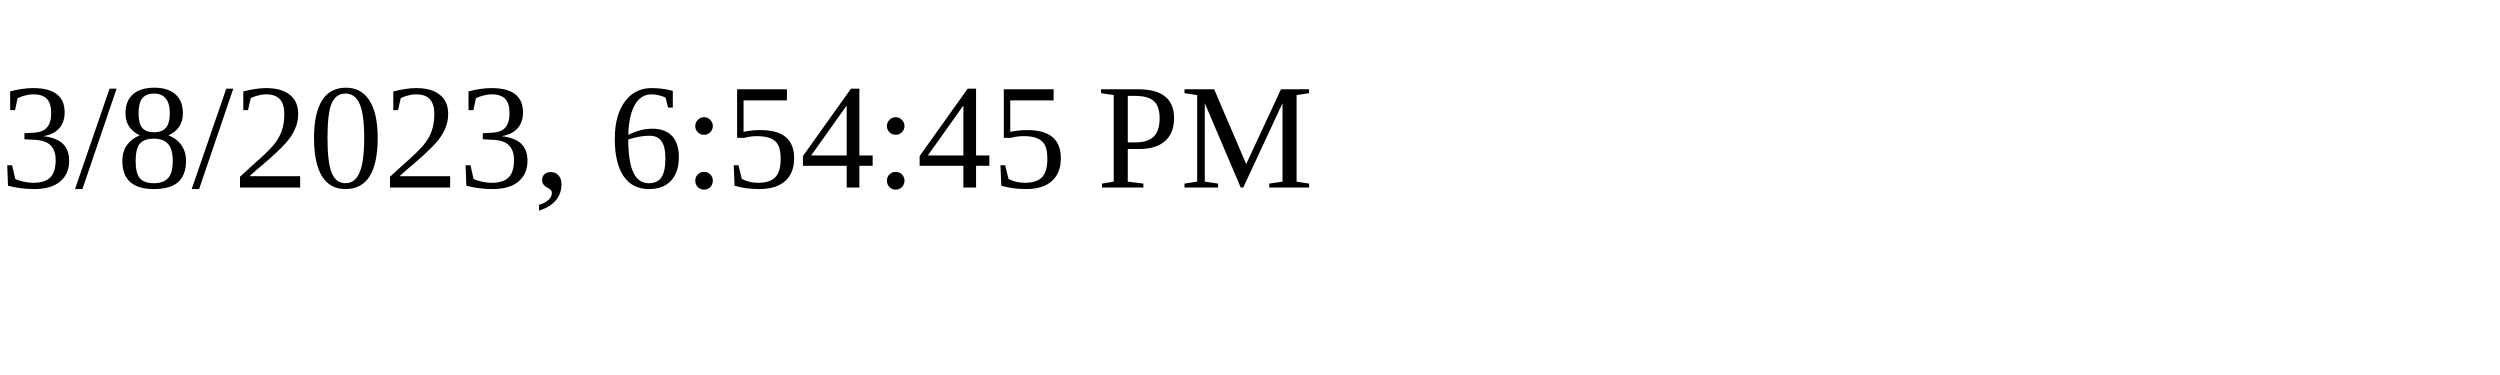
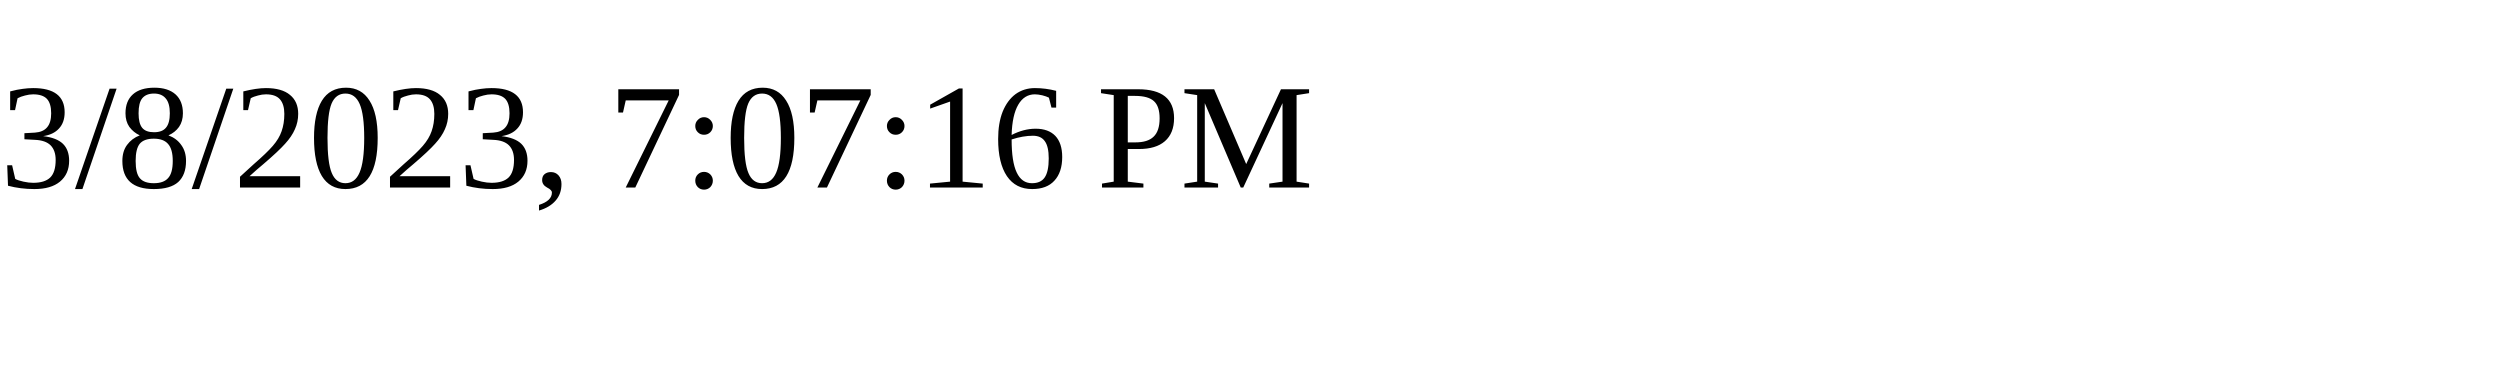
<svg xmlns="http://www.w3.org/2000/svg" height="30" width="200">
-   <text x="0" y="15">3/8/2023, 6:54:45 PM</text>
+   <text x="0" y="15">3/8/2023, 7:07:16 PM</text>
</svg>
